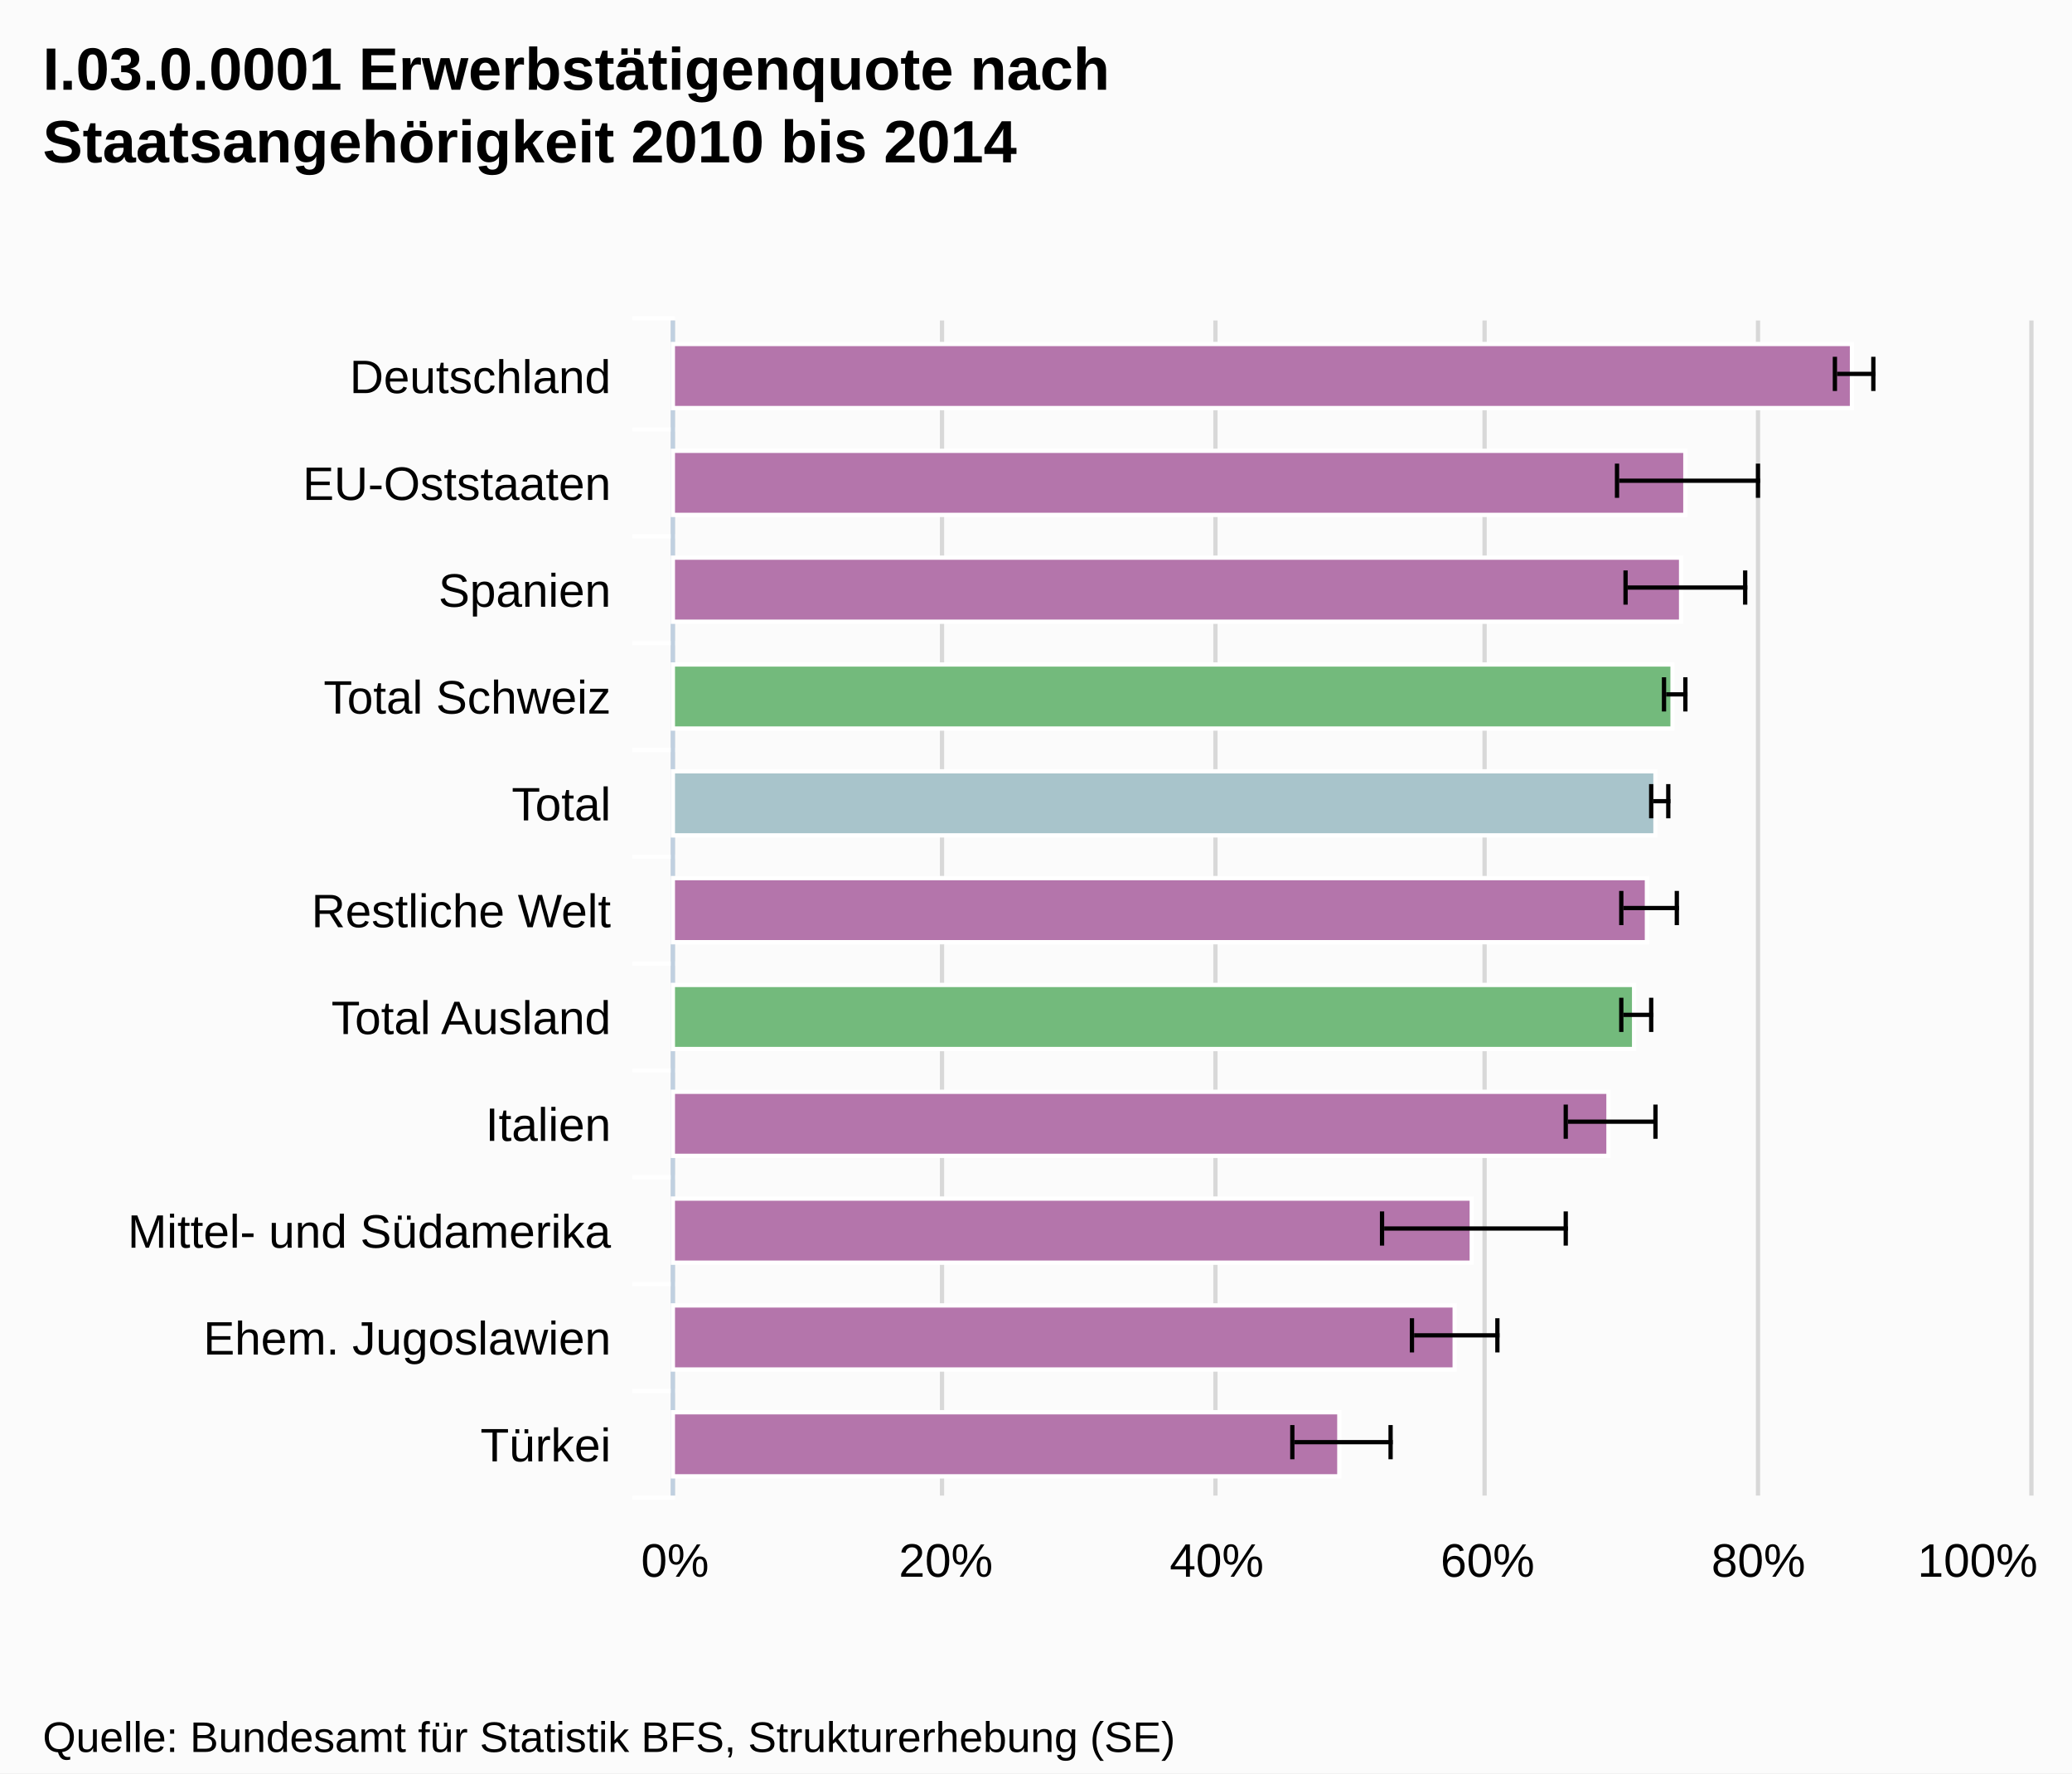
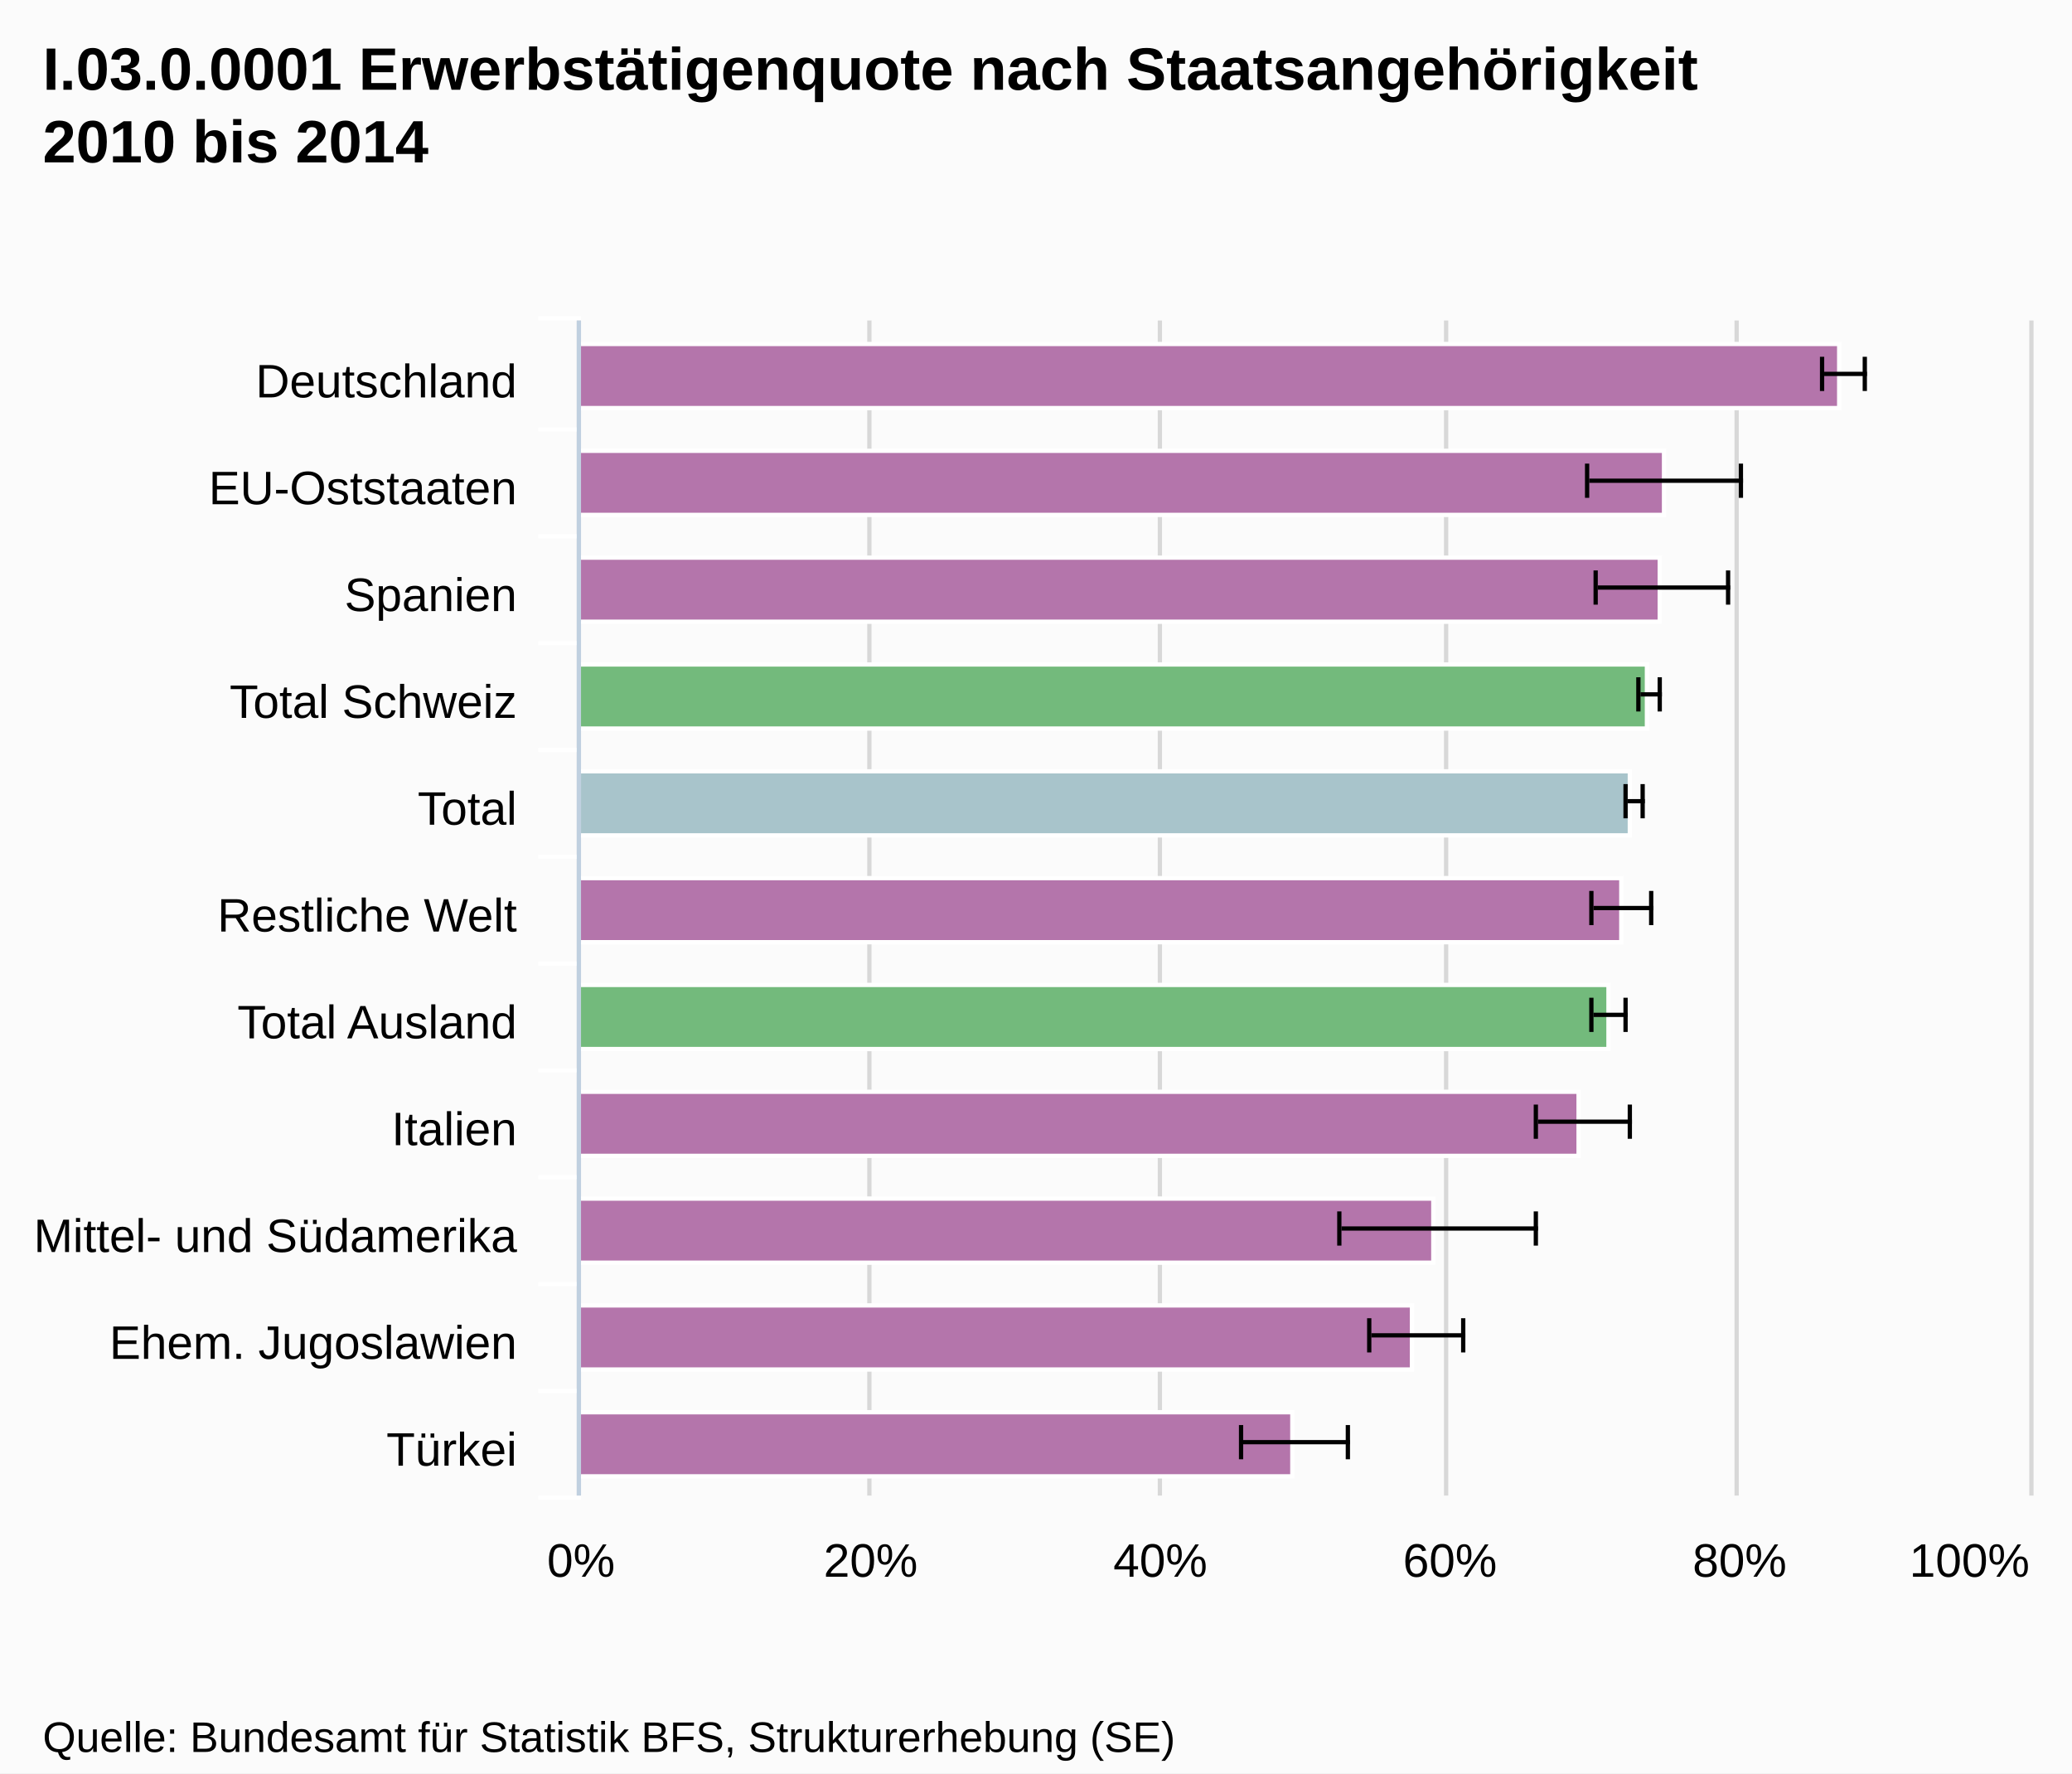
- <svg xmlns="http://www.w3.org/2000/svg" version="1.1" style="font-family:Arial;font-size:12px;" viewBox="0 0 485 415">
+ <svg xmlns="http://www.w3.org/2000/svg" version="1.1" style="font-family:arial;font-size:12px;" viewBox="0 0 485 415">
  <defs>
-     <clippath id="highcharts-1">
-       <rect x="0" y="0" width="275" height="317" />
-     </clippath>
+     <clipPath id="highcharts-3">
+       <rect x="0" y="0" width="275" height="339" />
+     </clipPath>
  </defs>
  <rect x="0" y="0" width="485" height="415" fill="#fbfbfb" class=" highcharts-background" />
  <g class="highcharts-grid" />
  <g class="highcharts-grid">
-     <path fill="none" d="M 157.5 75 L 157.5 350" stroke="#D8D8D8" stroke-width="1" opacity="1" />
-     <path fill="none" d="M 220.5 75 L 220.5 350" stroke="#D8D8D8" stroke-width="1" opacity="1" />
-     <path fill="none" d="M 284.5 75 L 284.5 350" stroke="#D8D8D8" stroke-width="1" opacity="1" />
-     <path fill="none" d="M 347.5 75 L 347.5 350" stroke="#D8D8D8" stroke-width="1" opacity="1" />
-     <path fill="none" d="M 411.5 75 L 411.5 350" stroke="#D8D8D8" stroke-width="1" opacity="1" />
+     <path fill="none" d="M 135.5 75 L 135.5 350" stroke="#D8D8D8" stroke-width="1" opacity="1" />
+     <path fill="none" d="M 203.5 75 L 203.5 350" stroke="#D8D8D8" stroke-width="1" opacity="1" />
+     <path fill="none" d="M 271.5 75 L 271.5 350" stroke="#D8D8D8" stroke-width="1" opacity="1" />
+     <path fill="none" d="M 338.5 75 L 338.5 350" stroke="#D8D8D8" stroke-width="1" opacity="1" />
+     <path fill="none" d="M 406.5 75 L 406.5 350" stroke="#D8D8D8" stroke-width="1" opacity="1" />
    <path fill="none" d="M 475.5 75 L 475.5 350" stroke="#D8D8D8" stroke-width="1" opacity="1" />
  </g>
  <g class="highcharts-axis">
-     <path fill="none" d="M 158 100.5 L 148 100.5" stroke="#FFFFFF" stroke-width="1" opacity="1" />
-     <path fill="none" d="M 158 125.5 L 148 125.5" stroke="#FFFFFF" stroke-width="1" opacity="1" />
-     <path fill="none" d="M 158 150.5 L 148 150.5" stroke="#FFFFFF" stroke-width="1" opacity="1" />
-     <path fill="none" d="M 158 175.5 L 148 175.5" stroke="#FFFFFF" stroke-width="1" opacity="1" />
-     <path fill="none" d="M 158 200.5 L 148 200.5" stroke="#FFFFFF" stroke-width="1" opacity="1" />
-     <path fill="none" d="M 158 225.5 L 148 225.5" stroke="#FFFFFF" stroke-width="1" opacity="1" />
-     <path fill="none" d="M 158 250.5 L 148 250.5" stroke="#FFFFFF" stroke-width="1" opacity="1" />
-     <path fill="none" d="M 158 275.5 L 148 275.5" stroke="#FFFFFF" stroke-width="1" opacity="1" />
-     <path fill="none" d="M 158 300.5 L 148 300.5" stroke="#FFFFFF" stroke-width="1" opacity="1" />
-     <path fill="none" d="M 158 325.5 L 148 325.5" stroke="#FFFFFF" stroke-width="1" opacity="1" />
-     <path fill="none" d="M 158 350.5 L 148 350.5" stroke="#FFFFFF" stroke-width="1" opacity="1" />
-     <path fill="none" d="M 158 74.5 L 148 74.5" stroke="#FFFFFF" stroke-width="1" opacity="1" />
-     <path fill="none" d="M 157.5 75 L 157.5 350" stroke="#C0D0E0" stroke-width="1" />
+     <path fill="none" d="M 136 100.5 L 126 100.5" stroke="#FFFFFF" stroke-width="1" opacity="1" />
+     <path fill="none" d="M 136 125.5 L 126 125.5" stroke="#FFFFFF" stroke-width="1" opacity="1" />
+     <path fill="none" d="M 136 150.5 L 126 150.5" stroke="#FFFFFF" stroke-width="1" opacity="1" />
+     <path fill="none" d="M 136 175.5 L 126 175.5" stroke="#FFFFFF" stroke-width="1" opacity="1" />
+     <path fill="none" d="M 136 200.5 L 126 200.5" stroke="#FFFFFF" stroke-width="1" opacity="1" />
+     <path fill="none" d="M 136 225.5 L 126 225.5" stroke="#FFFFFF" stroke-width="1" opacity="1" />
+     <path fill="none" d="M 136 250.5 L 126 250.5" stroke="#FFFFFF" stroke-width="1" opacity="1" />
+     <path fill="none" d="M 136 275.5 L 126 275.5" stroke="#FFFFFF" stroke-width="1" opacity="1" />
+     <path fill="none" d="M 136 300.5 L 126 300.5" stroke="#FFFFFF" stroke-width="1" opacity="1" />
+     <path fill="none" d="M 136 325.5 L 126 325.5" stroke="#FFFFFF" stroke-width="1" opacity="1" />
+     <path fill="none" d="M 136 350.5 L 126 350.5" stroke="#FFFFFF" stroke-width="1" opacity="1" />
+     <path fill="none" d="M 136 74.5 L 126 74.5" stroke="#FFFFFF" stroke-width="1" opacity="1" />
+     <path fill="none" d="M 135.5 75 L 135.5 350" stroke="#C0D0E0" stroke-width="1" />
  </g>
  <g class="highcharts-axis" />
  <g class="highcharts-series-group">
-     <g class="highcharts-series highcharts-series-0 highcharts-tracker" transform="translate(475,350) rotate(90) scale(-1,1) scale(1 1)" style="" width="317" height="275" clip-path="url(#highcharts-1)">
-       <rect x="254.5" y="41.5" width="15" height="276" stroke="#FFFFFF" stroke-width="1" fill="#B475AB" rx="0" ry="0" />
-       <rect x="229.5" y="80.5" width="15" height="237" stroke="#FFFFFF" stroke-width="1" fill="#B475AB" rx="0" ry="0" />
-       <rect x="204.5" y="81.5" width="15" height="236" stroke="#FFFFFF" stroke-width="1" fill="#B475AB" rx="0" ry="0" />
-       <rect x="179.5" y="83.5" width="15" height="234" stroke="#FFFFFF" stroke-width="1" fill="#73BA7C" rx="0" ry="0" />
-       <rect x="154.5" y="87.5" width="15" height="230" stroke="#FFFFFF" stroke-width="1" fill="#A8C4CB" rx="0" ry="0" />
-       <rect x="129.5" y="89.5" width="15" height="228" stroke="#FFFFFF" stroke-width="1" fill="#B475AB" rx="0" ry="0" />
-       <rect x="104.5" y="92.5" width="15" height="225" stroke="#FFFFFF" stroke-width="1" fill="#73BA7C" rx="0" ry="0" />
-       <rect x="79.5" y="98.5" width="15" height="219" stroke="#FFFFFF" stroke-width="1" fill="#B475AB" rx="0" ry="0" />
-       <rect x="54.5" y="130.5" width="15" height="187" stroke="#FFFFFF" stroke-width="1" fill="#B475AB" rx="0" ry="0" />
-       <rect x="29.5" y="134.5" width="15" height="183" stroke="#FFFFFF" stroke-width="1" fill="#B475AB" rx="0" ry="0" />
-       <rect x="4.5" y="161.5" width="15" height="156" stroke="#FFFFFF" stroke-width="1" fill="#B475AB" rx="0" ry="0" />
+     <g class="highcharts-series highcharts-series-0" transform="translate(475,350) rotate(90) scale(-1,1) scale(1 1)" width="339" height="275" clip-path="url(#highcharts-3)">
+       <rect x="254.5" y="44.5" width="15" height="295" stroke="#FFFFFF" stroke-width="1" fill="#B475AB" rx="0" ry="0" />
+       <rect x="229.5" y="85.5" width="15" height="254" stroke="#FFFFFF" stroke-width="1" fill="#B475AB" rx="0" ry="0" />
+       <rect x="204.5" y="86.5" width="15" height="253" stroke="#FFFFFF" stroke-width="1" fill="#B475AB" rx="0" ry="0" />
+       <rect x="179.5" y="89.5" width="15" height="250" stroke="#FFFFFF" stroke-width="1" fill="#73BA7C" rx="0" ry="0" />
+       <rect x="154.5" y="93.5" width="15" height="246" stroke="#FFFFFF" stroke-width="1" fill="#A8C4CB" rx="0" ry="0" />
+       <rect x="129.5" y="95.5" width="15" height="244" stroke="#FFFFFF" stroke-width="1" fill="#B475AB" rx="0" ry="0" />
+       <rect x="104.5" y="98.5" width="15" height="241" stroke="#FFFFFF" stroke-width="1" fill="#73BA7C" rx="0" ry="0" />
+       <rect x="79.5" y="105.5" width="15" height="234" stroke="#FFFFFF" stroke-width="1" fill="#B475AB" rx="0" ry="0" />
+       <rect x="54.5" y="139.5" width="15" height="200" stroke="#FFFFFF" stroke-width="1" fill="#B475AB" rx="0" ry="0" />
+       <rect x="29.5" y="144.5" width="15" height="195" stroke="#FFFFFF" stroke-width="1" fill="#B475AB" rx="0" ry="0" />
+       <rect x="4.5" y="172.5" width="15" height="167" stroke="#FFFFFF" stroke-width="1" fill="#B475AB" rx="0" ry="0" />
    </g>
-     <g class="highcharts-markers highcharts-series-0" transform="translate(475,350) rotate(90) scale(-1,1) scale(1 1)" width="317" height="275" clip-path="none" />
-     <g class="highcharts-series highcharts-series-1 highcharts-tracker" transform="translate(475,350) rotate(90) scale(-1,1) scale(1 1)" style="" width="317" height="275" clip-path="url(#highcharts-1)">
+     <g class="highcharts-markers highcharts-series-0" transform="translate(475,350) rotate(90) scale(-1,1) scale(1 1)" width="339" height="275" clip-path="none" />
+     <g class="highcharts-series highcharts-series-1" transform="translate(475,350) rotate(90) scale(-1,1) scale(1 1)" width="339" height="275" clip-path="url(#highcharts-3)">
      <g>
-         <path fill="none" d="M 262.5 45 L 262.5 36 M 262.5 45 L 262.5 45" stroke="#000000" stroke-width="1" />
-         <path fill="none" d="M 258.5 36.5 L 266.5 36.5 M 258.5 45.5 L 266.5 45.5" stroke="#000000" stroke-width="1" />
+         <path fill="none" d="M 262.5 48 L 262.5 38 M 262.5 48 L 262.5 48" stroke="#000000" stroke-width="1" />
+         <path fill="none" d="M 258.5 38.5 L 266.5 38.5 M 258.5 48.5 L 266.5 48.5" stroke="#000000" stroke-width="1" />
        <path fill="none" d="M 0 0" stroke="#000000" stroke-width="2" />
      </g>
      <g>
-         <path fill="none" d="M 237.5 96 L 237.5 63 M 237.5 96 L 237.5 96" stroke="#000000" stroke-width="1" />
-         <path fill="none" d="M 233.5 63.5 L 241.5 63.5 M 233.5 96.5 L 241.5 96.5" stroke="#000000" stroke-width="1" />
+         <path fill="none" d="M 237.5 103 L 237.5 67 M 237.5 103 L 237.5 103" stroke="#000000" stroke-width="1" />
+         <path fill="none" d="M 233.5 67.5 L 241.5 67.5 M 233.5 103.5 L 241.5 103.5" stroke="#000000" stroke-width="1" />
        <path fill="none" d="M 0 0" stroke="#000000" stroke-width="2" />
      </g>
      <g>
-         <path fill="none" d="M 212.5 94 L 212.5 66 M 212.5 94 L 212.5 94" stroke="#000000" stroke-width="1" />
-         <path fill="none" d="M 208.5 66.5 L 216.5 66.5 M 208.5 94.5 L 216.5 94.5" stroke="#000000" stroke-width="1" />
+         <path fill="none" d="M 212.5 101 L 212.5 70 M 212.5 101 L 212.5 101" stroke="#000000" stroke-width="1" />
+         <path fill="none" d="M 208.5 70.5 L 216.5 70.5 M 208.5 101.5 L 216.5 101.5" stroke="#000000" stroke-width="1" />
        <path fill="none" d="M 0 0" stroke="#000000" stroke-width="2" />
      </g>
      <g>
-         <path fill="none" d="M 187.5 85 L 187.5 80 M 187.5 85 L 187.5 85" stroke="#000000" stroke-width="1" />
-         <path fill="none" d="M 183.5 80.5 L 191.5 80.5 M 183.5 85.5 L 191.5 85.5" stroke="#000000" stroke-width="1" />
+         <path fill="none" d="M 187.5 91 L 187.5 86 M 187.5 91 L 187.5 91" stroke="#000000" stroke-width="1" />
+         <path fill="none" d="M 183.5 86.5 L 191.5 86.5 M 183.5 91.5 L 191.5 91.5" stroke="#000000" stroke-width="1" />
        <path fill="none" d="M 0 0" stroke="#000000" stroke-width="2" />
      </g>
      <g>
-         <path fill="none" d="M 162.5 88 L 162.5 84 M 162.5 88 L 162.5 88" stroke="#000000" stroke-width="1" />
-         <path fill="none" d="M 158.5 84.5 L 166.5 84.5 M 158.5 88.5 L 166.5 88.5" stroke="#000000" stroke-width="1" />
+         <path fill="none" d="M 162.5 94 L 162.5 90 M 162.5 94 L 162.5 94" stroke="#000000" stroke-width="1" />
+         <path fill="none" d="M 158.5 90.5 L 166.5 90.5 M 158.5 94.5 L 166.5 94.5" stroke="#000000" stroke-width="1" />
        <path fill="none" d="M 0 0" stroke="#000000" stroke-width="2" />
      </g>
      <g>
-         <path fill="none" d="M 137.5 95 L 137.5 82 M 137.5 95 L 137.5 95" stroke="#000000" stroke-width="1" />
-         <path fill="none" d="M 133.5 82.5 L 141.5 82.5 M 133.5 95.5 L 141.5 95.5" stroke="#000000" stroke-width="1" />
+         <path fill="none" d="M 137.5 102 L 137.5 88 M 137.5 102 L 137.5 102" stroke="#000000" stroke-width="1" />
+         <path fill="none" d="M 133.5 88.5 L 141.5 88.5 M 133.5 102.5 L 141.5 102.5" stroke="#000000" stroke-width="1" />
        <path fill="none" d="M 0 0" stroke="#000000" stroke-width="2" />
      </g>
      <g>
-         <path fill="none" d="M 112.5 95 L 112.5 88 M 112.5 95 L 112.5 95" stroke="#000000" stroke-width="1" />
-         <path fill="none" d="M 108.5 88.5 L 116.5 88.5 M 108.5 95.5 L 116.5 95.5" stroke="#000000" stroke-width="1" />
+         <path fill="none" d="M 112.5 102 L 112.5 94 M 112.5 102 L 112.5 102" stroke="#000000" stroke-width="1" />
+         <path fill="none" d="M 108.5 94.5 L 116.5 94.5 M 108.5 102.5 L 116.5 102.5" stroke="#000000" stroke-width="1" />
        <path fill="none" d="M 0 0" stroke="#000000" stroke-width="2" />
      </g>
      <g>
-         <path fill="none" d="M 87.5 108 L 87.5 87 M 87.5 108 L 87.5 108" stroke="#000000" stroke-width="1" />
-         <path fill="none" d="M 83.5 87.5 L 91.5 87.5 M 83.5 108.5 L 91.5 108.5" stroke="#000000" stroke-width="1" />
+         <path fill="none" d="M 87.5 115 L 87.5 93 M 87.5 115 L 87.5 115" stroke="#000000" stroke-width="1" />
+         <path fill="none" d="M 83.5 93.5 L 91.5 93.5 M 83.5 115.5 L 91.5 115.5" stroke="#000000" stroke-width="1" />
        <path fill="none" d="M 0 0" stroke="#000000" stroke-width="2" />
      </g>
      <g>
-         <path fill="none" d="M 62.5 151 L 62.5 108 M 62.5 151 L 62.5 151" stroke="#000000" stroke-width="1" />
-         <path fill="none" d="M 58.5 108.5 L 66.5 108.5 M 58.5 151.5 L 66.5 151.5" stroke="#000000" stroke-width="1" />
+         <path fill="none" d="M 62.5 161 L 62.5 115 M 62.5 161 L 62.5 161" stroke="#000000" stroke-width="1" />
+         <path fill="none" d="M 58.5 115.5 L 66.5 115.5 M 58.5 161.5 L 66.5 161.5" stroke="#000000" stroke-width="1" />
        <path fill="none" d="M 0 0" stroke="#000000" stroke-width="2" />
      </g>
      <g>
-         <path fill="none" d="M 37.5 144 L 37.5 124 M 37.5 144 L 37.5 144" stroke="#000000" stroke-width="1" />
-         <path fill="none" d="M 33.5 124.5 L 41.5 124.5 M 33.5 144.5 L 41.5 144.5" stroke="#000000" stroke-width="1" />
+         <path fill="none" d="M 37.5 154 L 37.5 132 M 37.5 154 L 37.5 154" stroke="#000000" stroke-width="1" />
+         <path fill="none" d="M 33.5 132.5 L 41.5 132.5 M 33.5 154.5 L 41.5 154.5" stroke="#000000" stroke-width="1" />
        <path fill="none" d="M 0 0" stroke="#000000" stroke-width="2" />
      </g>
      <g>
-         <path fill="none" d="M 12.5 172 L 12.5 149 M 12.5 172 L 12.5 172" stroke="#000000" stroke-width="1" />
-         <path fill="none" d="M 8.5 149.5 L 16.5 149.5 M 8.5 172.5 L 16.5 172.5" stroke="#000000" stroke-width="1" />
+         <path fill="none" d="M 12.5 184 L 12.5 159 M 12.5 184 L 12.5 184" stroke="#000000" stroke-width="1" />
+         <path fill="none" d="M 8.5 159.5 L 16.5 159.5 M 8.5 184.5 L 16.5 184.5" stroke="#000000" stroke-width="1" />
        <path fill="none" d="M 0 0" stroke="#000000" stroke-width="2" />
      </g>
    </g>
-     <g class="highcharts-markers highcharts-series-1" transform="translate(475,350) rotate(90) scale(-1,1) scale(1 1)" width="317" height="275" clip-path="none" />
+     <g class="highcharts-markers highcharts-series-1" transform="translate(475,350) rotate(90) scale(-1,1) scale(1 1)" width="339" height="275" clip-path="none" />
  </g>
  <text x="10" text-anchor="start" class="highcharts-title" style="color:#000000;font-size:14px;font-weight:bold;fill:#000000;width:421px;" y="21">
-     <tspan>I.03.0.0001 Erwerbstätigenquote nach</tspan>
-     <tspan dy="17" x="10">Staatsangehörigkeit 2010 bis 2014</tspan>
+     <tspan>I.03.0.0001 Erwerbstätigenquote nach Staatsangehörigkeit</tspan>
+     <tspan dy="17" x="10">2010 bis 2014</tspan>
  </text>
  <g class="highcharts-axis-labels highcharts-xaxis-labels">
-     <text x="143" style="color:#000000;cursor:default;font-size:11px;fill:#000000;width:150px;text-overflow:clip;" text-anchor="end" transform="translate(0,0)" y="92" opacity="1">
+     <text x="121" style="color:#000000;cursor:default;font-size:11px;fill:#000000;width:150px;text-overflow:clip;" text-anchor="end" transform="translate(0,0)" y="93" opacity="1">
      <tspan>Deutschland</tspan>
    </text>
-     <text x="143" style="color:#000000;cursor:default;font-size:11px;fill:#000000;width:150px;text-overflow:clip;" text-anchor="end" transform="translate(0,0)" y="117" opacity="1">
+     <text x="121" style="color:#000000;cursor:default;font-size:11px;fill:#000000;width:150px;text-overflow:clip;" text-anchor="end" transform="translate(0,0)" y="118" opacity="1">
      <tspan>EU-Oststaaten</tspan>
    </text>
-     <text x="143" style="color:#000000;cursor:default;font-size:11px;fill:#000000;width:150px;text-overflow:clip;" text-anchor="end" transform="translate(0,0)" y="142" opacity="1">
+     <text x="121" style="color:#000000;cursor:default;font-size:11px;fill:#000000;width:150px;text-overflow:clip;" text-anchor="end" transform="translate(0,0)" y="143" opacity="1">
      <tspan>Spanien</tspan>
    </text>
-     <text x="143" style="color:#000000;cursor:default;font-size:11px;fill:#000000;width:150px;text-overflow:clip;" text-anchor="end" transform="translate(0,0)" y="167" opacity="1">
+     <text x="121" style="color:#000000;cursor:default;font-size:11px;fill:#000000;width:150px;text-overflow:clip;" text-anchor="end" transform="translate(0,0)" y="168" opacity="1">
      <tspan>Total Schweiz</tspan>
    </text>
-     <text x="143" style="color:#000000;cursor:default;font-size:11px;fill:#000000;width:150px;text-overflow:clip;" text-anchor="end" transform="translate(0,0)" y="192" opacity="1">
+     <text x="121" style="color:#000000;cursor:default;font-size:11px;fill:#000000;width:150px;text-overflow:clip;" text-anchor="end" transform="translate(0,0)" y="193" opacity="1">
      <tspan>Total</tspan>
    </text>
-     <text x="143" style="color:#000000;cursor:default;font-size:11px;fill:#000000;width:150px;text-overflow:clip;" text-anchor="end" transform="translate(0,0)" y="217" opacity="1">
+     <text x="121" style="color:#000000;cursor:default;font-size:11px;fill:#000000;width:150px;text-overflow:clip;" text-anchor="end" transform="translate(0,0)" y="218" opacity="1">
      <tspan>Restliche Welt</tspan>
    </text>
-     <text x="143" style="color:#000000;cursor:default;font-size:11px;fill:#000000;width:150px;text-overflow:clip;" text-anchor="end" transform="translate(0,0)" y="242" opacity="1">
+     <text x="121" style="color:#000000;cursor:default;font-size:11px;fill:#000000;width:150px;text-overflow:clip;" text-anchor="end" transform="translate(0,0)" y="243" opacity="1">
      <tspan>Total Ausland</tspan>
    </text>
-     <text x="143" style="color:#000000;cursor:default;font-size:11px;fill:#000000;width:150px;text-overflow:clip;" text-anchor="end" transform="translate(0,0)" y="267" opacity="1">
+     <text x="121" style="color:#000000;cursor:default;font-size:11px;fill:#000000;width:150px;text-overflow:clip;" text-anchor="end" transform="translate(0,0)" y="268" opacity="1">
      <tspan>Italien</tspan>
    </text>
-     <text x="143" style="color:#000000;cursor:default;font-size:11px;fill:#000000;width:150px;text-overflow:clip;" text-anchor="end" transform="translate(0,0)" y="292" opacity="1">
+     <text x="121" style="color:#000000;cursor:default;font-size:11px;fill:#000000;width:150px;text-overflow:clip;" text-anchor="end" transform="translate(0,0)" y="293" opacity="1">
      <tspan>Mittel- und Südamerika</tspan>
    </text>
-     <text x="143" style="color:#000000;cursor:default;font-size:11px;fill:#000000;width:150px;text-overflow:clip;" text-anchor="end" transform="translate(0,0)" y="317" opacity="1">
+     <text x="121" style="color:#000000;cursor:default;font-size:11px;fill:#000000;width:150px;text-overflow:clip;" text-anchor="end" transform="translate(0,0)" y="318" opacity="1">
      <tspan>Ehem. Jugoslawien</tspan>
    </text>
-     <text x="143" style="color:#000000;cursor:default;font-size:11px;fill:#000000;width:150px;text-overflow:clip;" text-anchor="end" transform="translate(0,0)" y="342" opacity="1">
+     <text x="121" style="color:#000000;cursor:default;font-size:11px;fill:#000000;width:150px;text-overflow:clip;" text-anchor="end" transform="translate(0,0)" y="343" opacity="1">
      <tspan>Türkei</tspan>
    </text>
  </g>
  <g class="highcharts-axis-labels highcharts-yaxis-labels">
-     <text x="158" style="color:#000000;cursor:default;font-size:11px;fill:#000000;" text-anchor="middle" transform="translate(0,0)" y="369" opacity="1">0%</text>
-     <text x="221.4" style="color:#000000;cursor:default;font-size:11px;fill:#000000;" text-anchor="middle" transform="translate(0,0)" y="369" opacity="1">20%</text>
-     <text x="284.8" style="color:#000000;cursor:default;font-size:11px;fill:#000000;" text-anchor="middle" transform="translate(0,0)" y="369" opacity="1">40%</text>
-     <text x="348.2" style="color:#000000;cursor:default;font-size:11px;fill:#000000;" text-anchor="middle" transform="translate(0,0)" y="369" opacity="1">60%</text>
-     <text x="411.6" style="color:#000000;cursor:default;font-size:11px;fill:#000000;" text-anchor="middle" transform="translate(0,0)" y="369" opacity="1">80%</text>
-     <text x="462.9" style="color:#000000;cursor:default;font-size:11px;fill:#000000;" text-anchor="middle" transform="translate(0,0)" y="369" opacity="1">100%</text>
+     <text x="136" style="color:#000000;cursor:default;font-size:11px;fill:#000000;" text-anchor="middle" transform="translate(0,0)" y="369" opacity="1">0%</text>
+     <text x="203.8" style="color:#000000;cursor:default;font-size:11px;fill:#000000;" text-anchor="middle" transform="translate(0,0)" y="369" opacity="1">20%</text>
+     <text x="271.6" style="color:#000000;cursor:default;font-size:11px;fill:#000000;" text-anchor="middle" transform="translate(0,0)" y="369" opacity="1">40%</text>
+     <text x="339.4" style="color:#000000;cursor:default;font-size:11px;fill:#000000;" text-anchor="middle" transform="translate(0,0)" y="369" opacity="1">60%</text>
+     <text x="407.2" style="color:#000000;cursor:default;font-size:11px;fill:#000000;" text-anchor="middle" transform="translate(0,0)" y="369" opacity="1">80%</text>
+     <text x="461" style="color:#000000;cursor:default;font-size:11px;fill:#000000;" text-anchor="middle" transform="translate(0,0)" y="369" opacity="1">100%</text>
  </g>
  <g class="highcharts-tooltip" style="cursor:default;padding:0;pointer-events:none;white-space:nowrap;" transform="translate(0,-9000000000)">
-     <path fill="none" d="M 3.5 0.5 L 13.5 0.5 C 16.5 0.5 16.5 0.5 16.5 3.5 L 16.5 28.5 C 16.5 31.5 16.5 31.5 13.5 31.5 L 3.5 31.5 C 0.5 31.5 0.5 31.5 0.5 28.5 L 0.5 3.5 C 0.5 0.5 0.5 0.5 3.5 0.5" isshadow="true" stroke="black" stroke-opacity="0.05" stroke-width="5" transform="translate(1, 1)" />
-     <path fill="none" d="M 3.5 0.5 L 13.5 0.5 C 16.5 0.5 16.5 0.5 16.5 3.5 L 16.5 28.5 C 16.5 31.5 16.5 31.5 13.5 31.5 L 3.5 31.5 C 0.5 31.5 0.5 31.5 0.5 28.5 L 0.5 3.5 C 0.5 0.5 0.5 0.5 3.5 0.5" isshadow="true" stroke="black" stroke-opacity="0.1" stroke-width="3" transform="translate(1, 1)" />
-     <path fill="none" d="M 3.5 0.5 L 13.5 0.5 C 16.5 0.5 16.5 0.5 16.5 3.5 L 16.5 28.5 C 16.5 31.5 16.5 31.5 13.5 31.5 L 3.5 31.5 C 0.5 31.5 0.5 31.5 0.5 28.5 L 0.5 3.5 C 0.5 0.5 0.5 0.5 3.5 0.5" isshadow="true" stroke="black" stroke-opacity="0.15" stroke-width="1" transform="translate(1, 1)" />
-     <path fill="rgba(249, 249, 249, .85)" d="M 3.5 0.5 L 13.5 0.5 C 16.5 0.5 16.5 0.5 16.5 3.5 L 16.5 28.5 C 16.5 31.5 16.5 31.5 13.5 31.5 L 3.5 31.5 C 0.5 31.5 0.5 31.5 0.5 28.5 L 0.5 3.5 C 0.5 0.5 0.5 0.5 3.5 0.5" />
+     <path fill="none" d="M 3.5 0.5 L 13.5 0.5 C 16.5 0.5 16.5 0.5 16.5 3.5 L 16.5 13.5 C 16.5 16.5 16.5 16.5 13.5 16.5 L 3.5 16.5 C 0.5 16.5 0.5 16.5 0.5 13.5 L 0.5 3.5 C 0.5 0.5 0.5 0.5 3.5 0.5" stroke="black" stroke-opacity="0.05" stroke-width="5" transform="translate(1, 1)" />
+     <path fill="none" d="M 3.5 0.5 L 13.5 0.5 C 16.5 0.5 16.5 0.5 16.5 3.5 L 16.5 13.5 C 16.5 16.5 16.5 16.5 13.5 16.5 L 3.5 16.5 C 0.5 16.5 0.5 16.5 0.5 13.5 L 0.5 3.5 C 0.5 0.5 0.5 0.5 3.5 0.5" stroke="black" stroke-opacity="0.1" stroke-width="3" transform="translate(1, 1)" />
+     <path fill="none" d="M 3.5 0.5 L 13.5 0.5 C 16.5 0.5 16.5 0.5 16.5 3.5 L 16.5 13.5 C 16.5 16.5 16.5 16.5 13.5 16.5 L 3.5 16.5 C 0.5 16.5 0.5 16.5 0.5 13.5 L 0.5 3.5 C 0.5 0.5 0.5 0.5 3.5 0.5" stroke="black" stroke-opacity="0.15" stroke-width="1" transform="translate(1, 1)" />
+     <path fill="rgb(249, 249, 249)" fill-opacity=" .85" d="M 3.5 0.5 L 13.5 0.5 C 16.5 0.5 16.5 0.5 16.5 3.5 L 16.5 13.5 C 16.5 16.5 16.5 16.5 13.5 16.5 L 3.5 16.5 C 0.5 16.5 0.5 16.5 0.5 13.5 L 0.5 3.5 C 0.5 0.5 0.5 0.5 3.5 0.5" />
    <text x="8" style="font-size:12px;color:#333333;fill:#333333;" y="20" />
  </g>
  <text x="10" text-anchor="start" style="cursor:default;color:#000000;font-size:10px;fill:#000000;" y="410">
    <tspan>Quelle: Bundesamt für Statistik BFS, Strukturerhebung (SE)</tspan>
  </text>
</svg>
